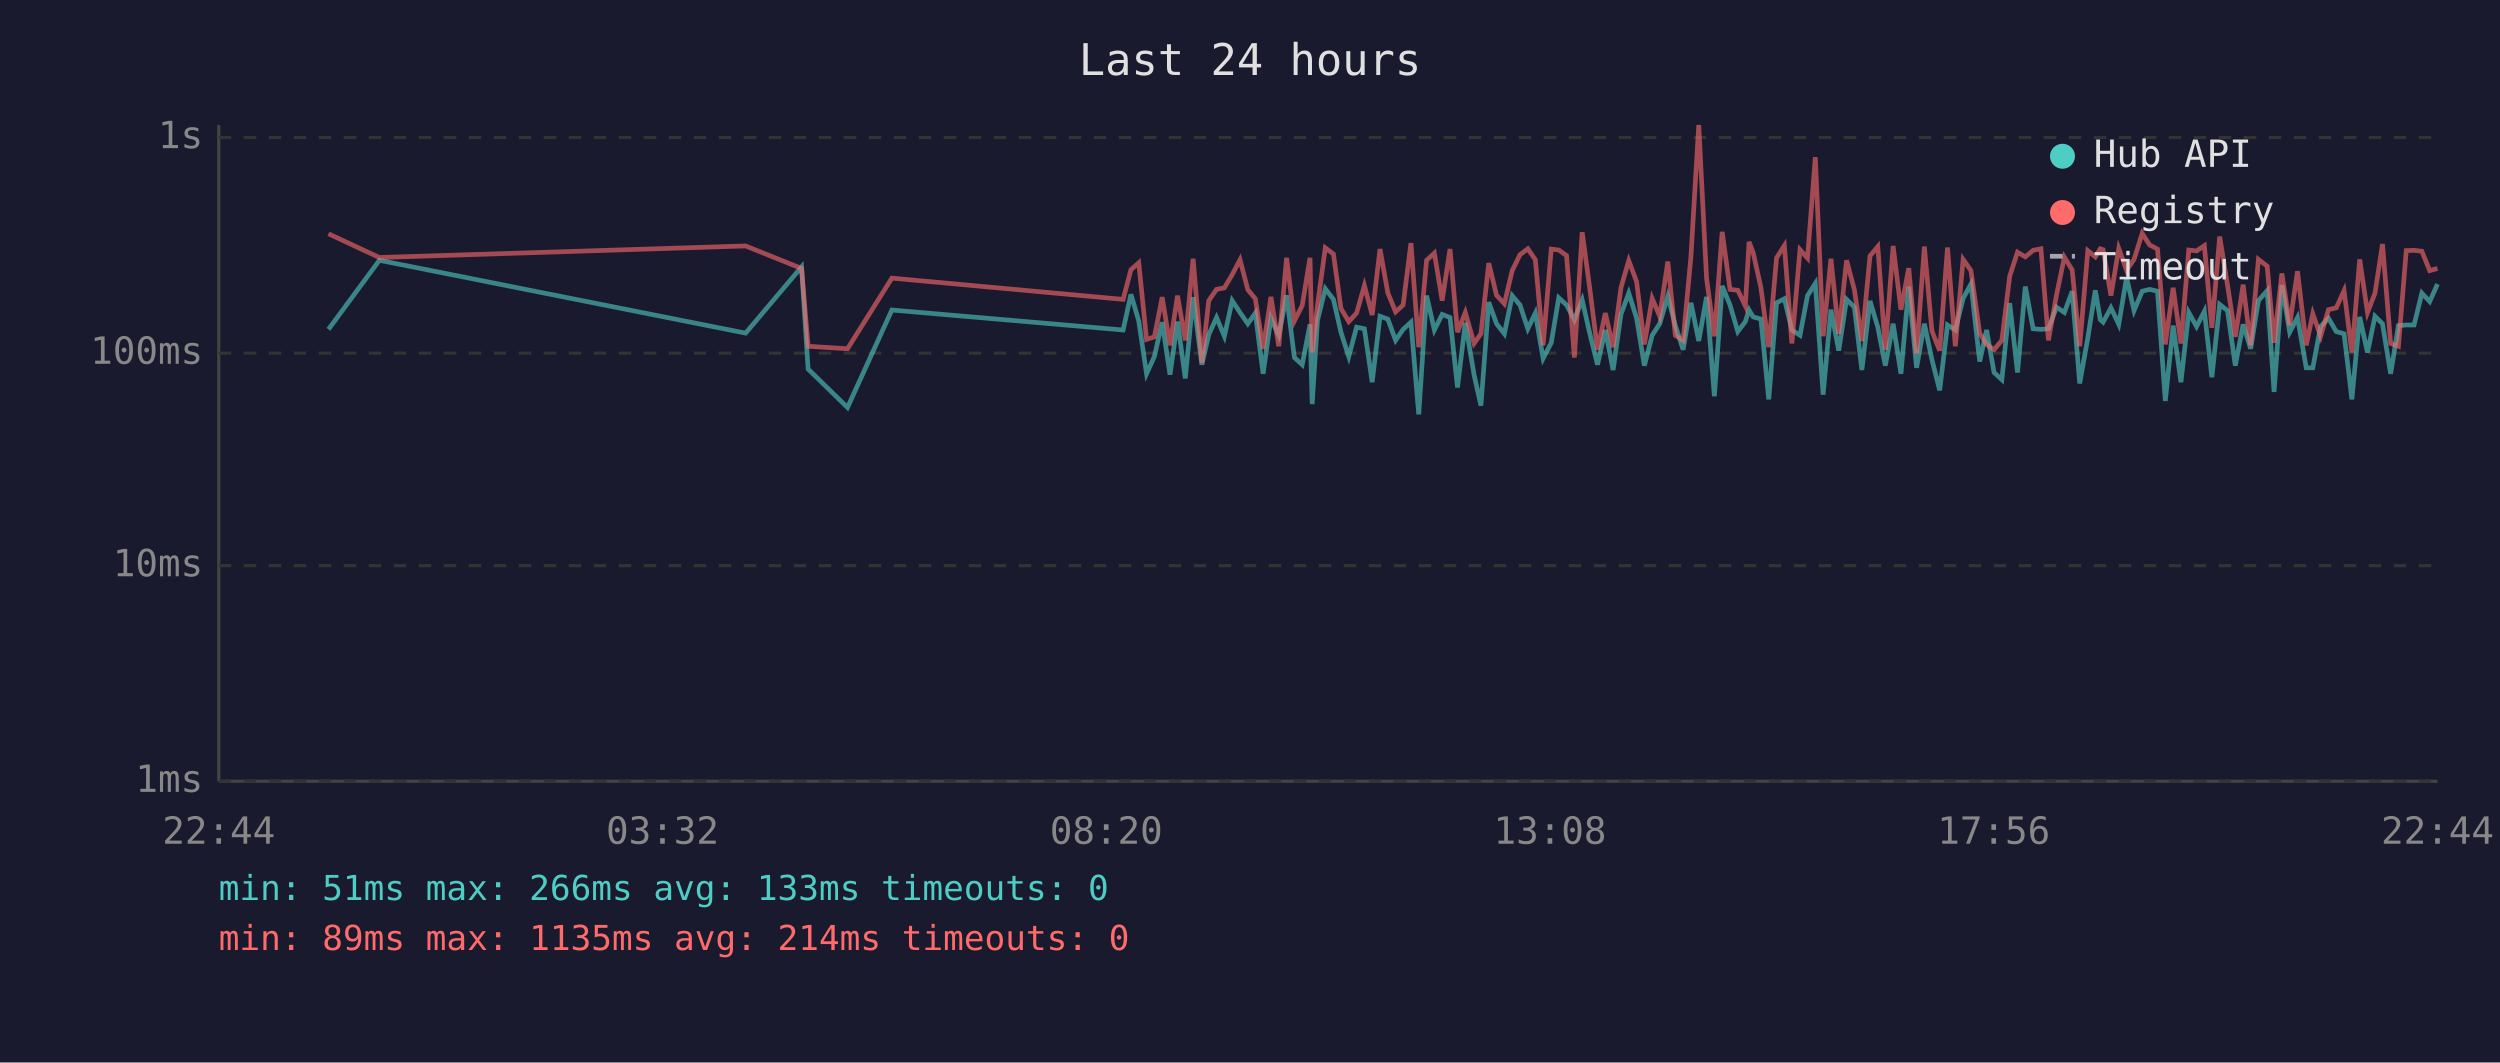
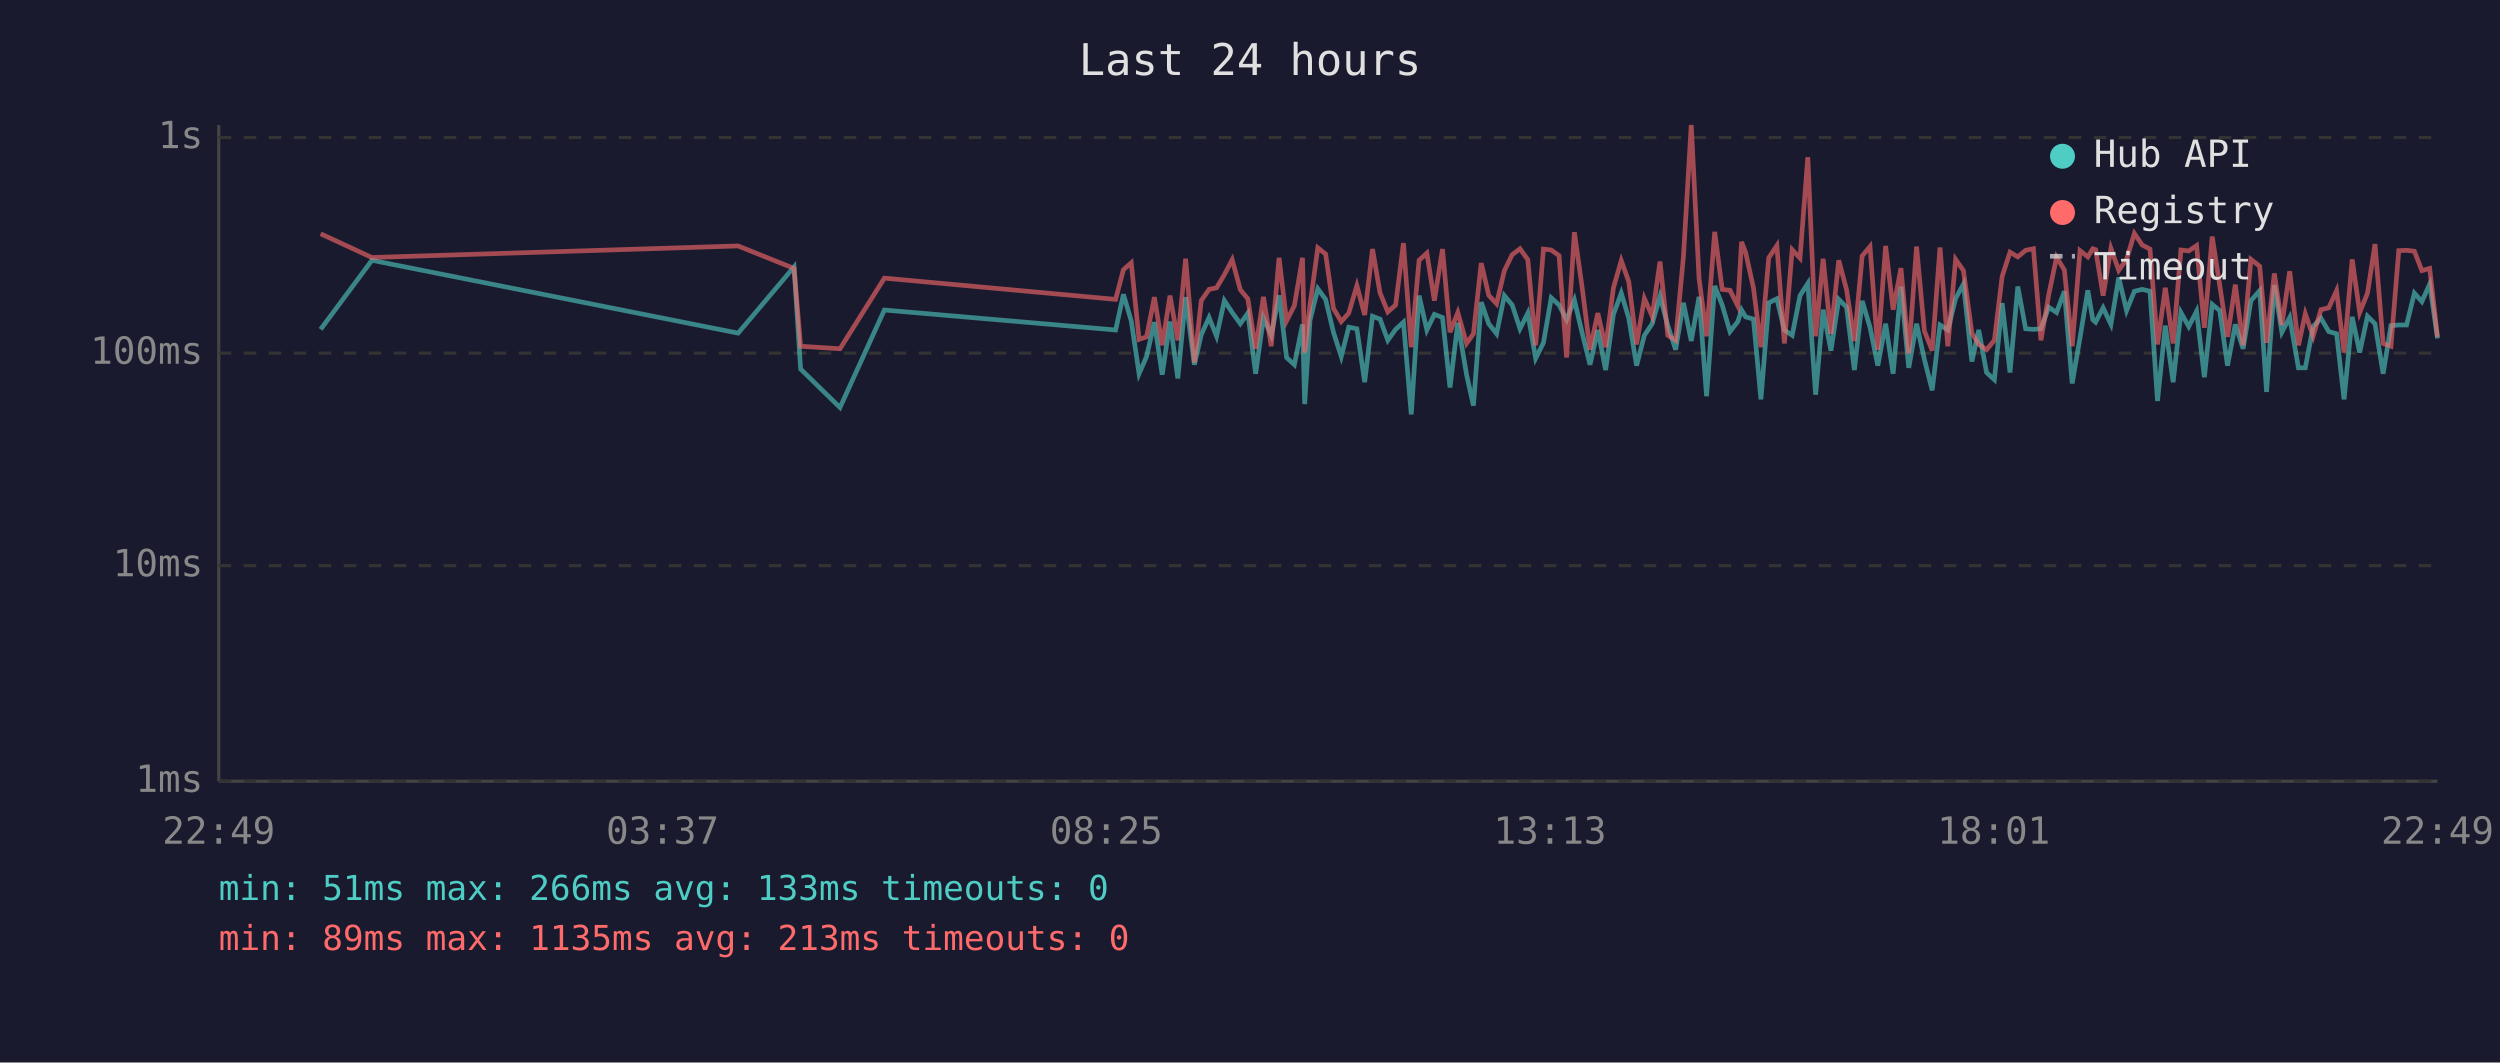
<svg xmlns="http://www.w3.org/2000/svg" viewBox="0 0 800 340" font-family="monospace" font-size="12">
  <rect width="800" height="340" fill="#1a1a2e" />
  <text x="400" y="24" fill="#e0e0e0" font-size="14" text-anchor="middle">Last 24 hours</text>
  <line x1="70" y1="40" x2="70" y2="250" stroke="#444" stroke-width="1" />
  <line x1="70" y1="250" x2="780" y2="250" stroke="#444" stroke-width="1" />
  <line x1="70" y1="250" x2="780" y2="250" stroke="#333" stroke-width="1" stroke-dasharray="4" />
  <text x="65" y="250" fill="#888" text-anchor="end" dominant-baseline="middle">1ms</text>
  <line x1="70" y1="181" x2="780" y2="181" stroke="#333" stroke-width="1" stroke-dasharray="4" />
  <text x="65" y="181" fill="#888" text-anchor="end" dominant-baseline="middle">10ms</text>
  <line x1="70" y1="113" x2="780" y2="113" stroke="#333" stroke-width="1" stroke-dasharray="4" />
  <text x="65" y="113" fill="#888" text-anchor="end" dominant-baseline="middle">100ms</text>
  <line x1="70" y1="44" x2="780" y2="44" stroke="#333" stroke-width="1" stroke-dasharray="4" />
  <text x="65" y="44" fill="#888" text-anchor="end" dominant-baseline="middle">1s</text>
-   <text x="70" y="270" fill="#888" text-anchor="middle">22:44</text>
-   <text x="212" y="270" fill="#888" text-anchor="middle">03:32</text>
-   <text x="354" y="270" fill="#888" text-anchor="middle">08:20</text>
-   <text x="496" y="270" fill="#888" text-anchor="middle">13:08</text>
-   <text x="638" y="270" fill="#888" text-anchor="middle">17:56</text>
-   <text x="780" y="270" fill="#888" text-anchor="middle">22:44</text>
-   <polyline points="105.1,105.4 121.4,83.3 238.6,106.6 256.5,85.4 258.6,118.1 271.2,130.4 285.4,99.2 359.4,105.6 361.9,94.2 364.4,102.7 366.9,119.6 369.4,114.1 371.9,103.1 374.4,119.9 376.8,102.9 379.3,121.1 381.8,95.1 384.6,116.7 386.8,107.1 389.3,101.6 391.8,107.6 394.3,96.2 396.8,100.0 399.3,103.6 401.7,100.2 404.2,119.6 406.7,101.8 409.2,107.3 411.7,94.5 414.2,114.4 416.7,116.7 419.2,103.8 419.9,129.3 421.6,102.5 424.1,92.4 426.7,95.8 429.1,106.3 431.6,114.1 434.1,104.7 436.6,105.2 439.1,122.3 441.6,101.2 444.1,102.1 446.6,108.9 449.0,105.4 451.5,103.1 454.0,132.6 456.5,94.6 459.0,105.6 461.5,100.6 464.0,101.6 466.4,124.0 468.9,103.3 471.7,119.9 473.9,129.8 476.4,96.7 478.9,103.6 481.4,106.8 483.9,94.6 486.4,97.6 488.9,105.2 491.3,100.2 493.8,114.7 496.4,109.7 498.8,95.3 501.3,97.6 503.8,102.3 506.3,96.0 508.7,106.6 511.2,116.7 513.7,105.6 516.2,118.4 518.7,100.6 521.2,93.8 523.7,101.8 526.2,117.0 528.7,107.3 531.1,103.6 533.7,94.8 536.1,104.2 538.6,111.9 541.1,96.9 543.6,109.1 546.1,95.0 548.6,126.8 551.1,91.5 553.6,97.6 556.1,106.1 558.5,102.9 559.7,99.2 561.0,101.4 563.5,102.1 566.0,127.8 568.5,96.9 571.0,95.6 573.4,105.6 576.0,107.3 578.4,94.6 580.9,90.7 583.4,126.3 585.9,99.1 588.4,112.2 590.9,95.8 593.4,98.3 595.8,118.4 598.4,96.3 600.9,104.7 603.3,117.0 605.8,103.6 608.3,119.6 610.8,91.7 613.3,117.7 615.8,103.6 618.2,115.0 620.7,124.9 623.2,104.0 625.7,105.6 628.2,95.5 630.7,90.9 633.5,115.7 635.7,105.6 638.1,119.2 640.6,121.5 643.1,97.0 645.6,119.2 648.1,91.7 650.6,105.2 653.1,105.4 655.5,105.2 658.1,98.3 660.6,100.0 663.1,93.2 665.5,122.7 668.1,108.1 670.5,92.9 672.1,102.3 673.0,103.1 675.5,98.5 678.0,103.8 680.5,88.8 682.9,99.4 685.5,93.2 687.9,92.6 690.4,93.2 692.9,128.3 695.4,104.2 697.9,122.3 700.4,100.0 702.9,104.5 705.4,99.6 707.8,120.7 710.3,97.4 712.8,99.4 715.3,117.0 717.8,103.8 720.2,111.6 722.7,96.2 725.5,93.0 727.7,125.4 730.2,91.2 732.7,106.3 735.2,101.6 738.0,117.7 740.1,117.7 742.6,104.5 745.1,101.8 747.6,106.1 750.1,106.8 752.6,127.8 755.1,101.4 757.6,112.8 760.0,101.2 762.4,103.6 765.0,119.6 767.5,104.2 770.0,104.0 772.5,104.0 775.0,93.8 777.5,96.5 780.0,90.9" fill="none" stroke="#4ecdc4" stroke-width="1.5" opacity="0.6" />
-   <polyline points="105.1,74.8 121.4,82.4 238.6,78.7 256.5,85.9 258.6,110.8 271.2,111.6 285.4,89.0 359.4,95.8 361.9,86.3 364.4,84.1 366.9,108.6 369.4,107.8 371.9,95.1 374.4,110.5 376.8,94.6 379.3,108.9 381.8,82.8 384.6,116.0 386.8,96.2 389.3,92.6 391.8,92.1 394.3,87.9 396.8,83.1 399.3,92.7 401.7,95.6 404.2,111.6 406.7,95.0 409.2,110.8 411.7,82.5 414.2,102.7 416.7,97.8 419.2,82.5 419.9,112.8 421.6,97.6 424.1,79.3 426.7,81.3 429.1,98.7 431.6,102.9 434.1,100.2 436.6,91.4 439.1,100.8 441.6,79.7 444.1,93.7 446.6,99.8 449.0,97.6 451.5,77.8 454.0,111.1 456.5,83.3 459.0,81.0 461.5,96.2 464.0,79.7 466.4,106.3 468.9,100.0 471.7,109.9 473.9,106.8 476.4,84.2 478.9,94.5 481.4,97.2 483.9,86.6 486.4,81.5 488.9,79.6 491.3,83.1 493.8,110.5 496.4,79.7 498.8,80.0 501.3,81.8 503.8,114.4 506.3,74.3 508.7,92.1 511.2,111.9 513.7,100.2 516.2,111.1 518.7,92.1 521.2,83.4 523.7,90.1 526.2,110.2 528.7,95.5 531.1,101.2 533.7,83.7 536.1,107.3 538.6,108.9 541.1,82.1 543.6,40.0 546.1,89.1 548.6,107.6 551.1,74.2 553.6,92.6 556.1,92.9 558.5,97.9 559.7,77.4 561.0,80.8 563.5,92.1 566.0,111.1 568.5,82.5 571.0,78.6 573.4,109.9 576.0,79.9 578.4,82.6 580.9,50.3 583.4,107.6 585.9,82.8 588.4,106.8 590.9,83.3 593.4,92.7 595.8,109.1 598.4,81.9 600.9,78.9 603.3,111.9 605.8,78.7 608.3,99.1 610.8,85.8 613.3,113.1 615.8,78.9 618.2,105.9 620.7,112.2 623.2,79.2 625.7,110.8 628.2,83.0 630.7,86.6 633.5,106.6 635.7,110.2 638.1,111.9 640.6,108.9 643.1,88.4 645.6,80.7 648.1,82.2 650.6,80.1 653.1,79.6 655.5,108.9 658.1,94.3 660.6,82.3 663.1,86.4 665.5,110.8 668.1,80.2 670.5,82.2 672.1,79.6 673.0,79.9 675.5,94.6 678.0,79.5 680.5,86.5 682.9,83.0 685.5,74.7 687.9,78.4 690.4,79.7 692.9,110.2 695.4,92.1 697.9,109.9 700.4,80.0 702.9,80.3 705.4,78.6 707.8,104.9 710.3,75.7 712.8,91.2 715.3,107.8 717.8,91.1 720.2,110.5 722.7,83.0 725.5,85.2 727.7,109.7 730.2,87.5 732.7,104.0 735.2,86.8 738.0,110.5 740.1,100.4 742.6,107.6 745.1,99.1 747.6,98.5 750.1,93.0 752.6,112.8 755.1,83.0 757.6,100.0 760.0,93.8 762.4,78.1 765.0,109.9 767.5,110.8 770.0,80.2 772.5,80.1 775.0,80.4 777.5,86.6 780.0,85.9" fill="none" stroke="#ff6b6b" stroke-width="1.5" opacity="0.6" />
+   <text x="70" y="270" fill="#888" text-anchor="middle">22:49</text>
+   <text x="212" y="270" fill="#888" text-anchor="middle">03:37</text>
+   <text x="354" y="270" fill="#888" text-anchor="middle">08:25</text>
+   <text x="496" y="270" fill="#888" text-anchor="middle">13:13</text>
+   <text x="638" y="270" fill="#888" text-anchor="middle">18:01</text>
+   <text x="780" y="270" fill="#888" text-anchor="middle">22:49</text>
+   <polyline points="102.6,105.4 119.0,83.3 236.2,106.6 254.1,85.4 256.2,118.1 268.8,130.4 283.0,99.2 357.0,105.6 359.5,94.2 362.0,102.7 364.5,119.6 366.9,114.1 369.4,103.1 371.9,119.9 374.4,102.9 376.9,121.1 379.4,95.1 382.2,116.7 384.4,107.1 386.9,101.6 389.3,107.6 391.8,96.2 394.3,100.0 396.9,103.6 399.3,100.2 401.8,119.6 404.3,101.8 406.8,107.3 409.3,94.5 411.7,114.4 414.2,116.7 416.8,103.8 417.5,129.3 419.2,102.5 421.7,92.4 424.2,95.8 426.7,106.3 429.2,114.1 431.6,104.7 434.2,105.2 436.7,122.3 439.2,101.2 441.6,102.1 444.1,108.9 446.6,105.4 449.1,103.1 451.6,132.6 454.1,94.6 456.6,105.6 459.0,100.6 461.6,101.6 464.0,124.0 466.5,103.3 469.3,119.9 471.5,129.8 474.0,96.7 476.4,103.6 478.9,106.8 481.4,94.6 483.9,97.6 486.4,105.2 488.9,100.2 491.4,114.7 493.9,109.7 496.4,95.3 498.9,97.6 501.3,102.3 503.8,96.0 506.3,106.6 508.8,116.7 511.3,105.6 513.8,118.4 516.3,100.6 518.8,93.8 521.2,101.8 523.7,117.0 526.2,107.3 528.7,103.6 531.2,94.8 533.7,104.2 536.2,111.9 538.7,96.9 541.2,109.1 543.7,95.0 546.1,126.8 548.7,91.5 551.1,97.6 553.6,106.1 556.1,102.9 557.3,99.2 558.6,101.4 561.1,102.1 563.5,127.8 566.0,96.9 568.6,95.6 571.0,105.6 573.5,107.3 576.0,94.6 578.5,90.7 581.0,126.3 583.4,99.1 585.9,112.2 588.4,95.8 590.9,98.3 593.4,118.4 595.9,96.3 598.4,104.7 600.9,117.0 603.4,103.6 605.8,119.6 608.3,91.7 610.8,117.7 613.3,103.6 615.8,115.0 618.3,124.9 620.8,104.0 623.3,105.6 625.8,95.5 628.3,90.9 631.0,115.7 633.2,105.6 635.7,119.2 638.2,121.5 640.7,97.0 643.2,119.2 645.7,91.7 648.2,105.2 650.7,105.4 653.1,105.2 655.6,98.3 658.1,100.0 660.6,93.2 663.1,122.7 665.6,108.1 668.1,92.9 669.7,102.3 670.6,103.1 673.0,98.5 675.5,103.8 678.0,88.8 680.5,99.4 683.0,93.2 685.5,92.6 688.0,93.2 690.4,128.3 692.9,104.2 695.4,122.3 697.9,100.0 700.4,104.5 702.9,99.6 705.4,120.7 707.9,97.4 710.3,99.4 712.8,117.0 715.3,103.8 717.8,111.6 720.3,96.2 723.1,93.0 725.3,125.4 727.8,91.2 730.2,106.3 732.7,101.6 735.5,117.7 737.7,117.7 740.2,104.5 742.7,101.8 745.2,106.1 747.7,106.8 750.1,127.8 752.7,101.4 755.1,112.8 757.6,101.2 760.0,103.6 762.6,119.6 765.1,104.2 767.6,104.0 770.1,104.0 772.6,93.8 775.0,96.5 777.5,90.9 780.0,108.3" fill="none" stroke="#4ecdc4" stroke-width="1.5" opacity="0.6" />
+   <polyline points="102.6,74.8 119.0,82.4 236.2,78.7 254.1,85.9 256.2,110.8 268.8,111.6 283.0,89.0 357.0,95.8 359.5,86.3 362.0,84.1 364.5,108.6 366.9,107.8 369.4,95.1 371.9,110.5 374.4,94.6 376.9,108.9 379.4,82.8 382.2,116.0 384.4,96.2 386.9,92.6 389.3,92.1 391.8,87.9 394.3,83.1 396.9,92.7 399.3,95.6 401.8,111.6 404.3,95.0 406.8,110.8 409.3,82.5 411.7,102.7 414.2,97.8 416.8,82.5 417.5,112.8 419.2,97.6 421.7,79.3 424.2,81.3 426.7,98.7 429.2,102.9 431.6,100.2 434.2,91.4 436.7,100.8 439.2,79.7 441.6,93.7 444.1,99.8 446.6,97.6 449.1,77.8 451.6,111.1 454.1,83.3 456.6,81.0 459.0,96.2 461.6,79.7 464.0,106.3 466.5,100.0 469.3,109.9 471.5,106.8 474.0,84.2 476.4,94.5 478.9,97.2 481.4,86.6 483.9,81.5 486.4,79.6 488.9,83.1 491.4,110.5 493.9,79.7 496.4,80.0 498.9,81.8 501.3,114.4 503.8,74.3 506.3,92.1 508.8,111.9 511.3,100.2 513.8,111.1 516.3,92.1 518.8,83.4 521.2,90.1 523.7,110.2 526.2,95.5 528.7,101.2 531.2,83.7 533.7,107.3 536.2,108.9 538.7,82.1 541.2,40.0 543.7,89.1 546.1,107.6 548.7,74.2 551.1,92.6 553.6,92.9 556.1,97.9 557.3,77.4 558.6,80.8 561.1,92.1 563.5,111.1 566.0,82.5 568.6,78.6 571.0,109.9 573.5,79.9 576.0,82.6 578.5,50.3 581.0,107.6 583.4,82.8 585.9,106.8 588.4,83.3 590.9,92.7 593.4,109.1 595.9,81.9 598.4,78.9 600.9,111.9 603.4,78.7 605.8,99.1 608.3,85.8 610.8,113.1 613.3,78.9 615.8,105.9 618.3,112.2 620.8,79.2 623.3,110.8 625.8,83.0 628.3,86.6 631.0,106.6 633.2,110.2 635.7,111.9 638.2,108.9 640.7,88.4 643.2,80.7 645.7,82.2 648.2,80.1 650.7,79.6 653.1,108.9 655.6,94.3 658.1,82.3 660.6,86.4 663.1,110.8 665.6,80.2 668.1,82.2 669.7,79.6 670.6,79.9 673.0,94.6 675.5,79.5 678.0,86.5 680.5,83.0 683.0,74.7 685.5,78.4 688.0,79.7 690.4,110.2 692.9,92.1 695.4,109.9 697.9,80.0 700.4,80.3 702.9,78.6 705.4,104.9 707.9,75.7 710.3,91.2 712.8,107.8 715.3,91.1 717.8,110.5 720.3,83.0 723.1,85.2 725.3,109.7 727.8,87.5 730.2,104.0 732.7,86.8 735.5,110.5 737.7,100.4 740.2,107.6 742.7,99.1 745.2,98.5 747.7,93.0 750.1,112.8 752.7,83.0 755.1,100.0 757.6,93.8 760.0,78.1 762.6,109.9 765.1,110.8 767.6,80.2 770.1,80.1 772.6,80.4 775.0,86.6 777.5,85.9 780.0,107.8" fill="none" stroke="#ff6b6b" stroke-width="1.5" opacity="0.6" />
  <circle cx="660" cy="50" r="4" fill="#4ecdc4" />
  <text x="670" y="50" fill="#e0e0e0" dominant-baseline="middle">Hub API</text>
  <circle cx="660" cy="68" r="4" fill="#ff6b6b" />
  <text x="670" y="68" fill="#e0e0e0" dominant-baseline="middle">Registry</text>
  <line x1="656" y1="82" x2="664" y2="82" stroke="#e0e0e0" stroke-width="1.5" stroke-dasharray="4,3" opacity="0.7" />
  <text x="670" y="86" fill="#e0e0e0" dominant-baseline="middle">Timeout</text>
  <text x="70" y="288" fill="#4ecdc4" font-size="11">min: 51ms  max: 266ms  avg: 133ms  timeouts: 0</text>
-   <text x="70" y="304" fill="#ff6b6b" font-size="11">min: 89ms  max: 1135ms  avg: 214ms  timeouts: 0</text>
+   <text x="70" y="304" fill="#ff6b6b" font-size="11">min: 89ms  max: 1135ms  avg: 213ms  timeouts: 0</text>
</svg>
